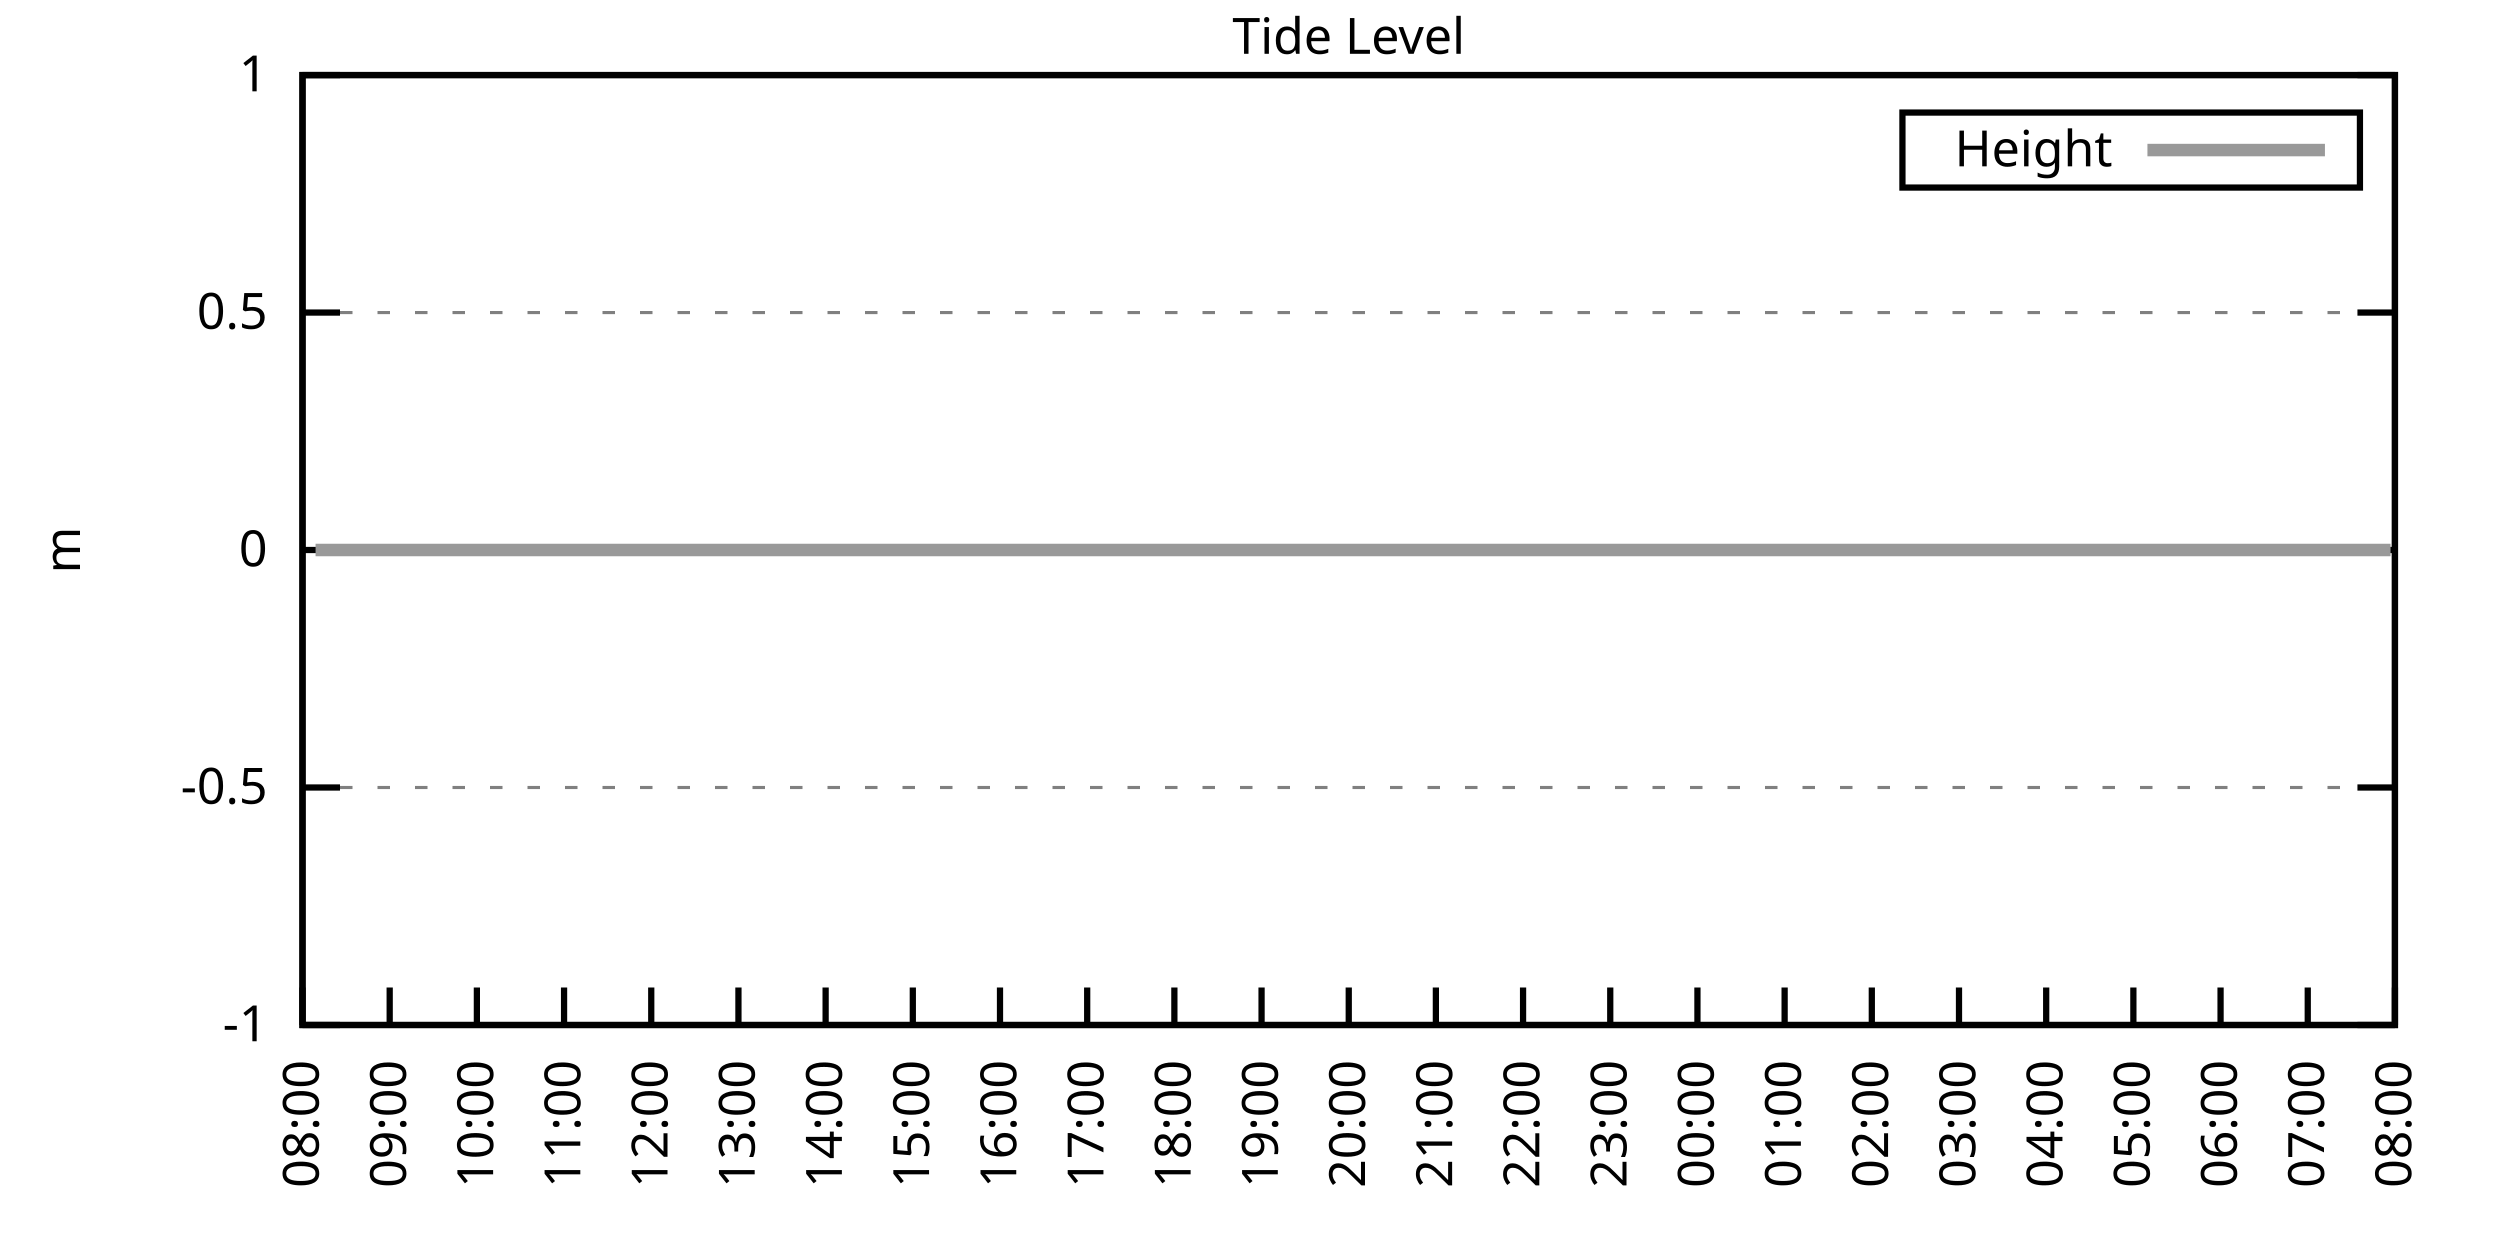
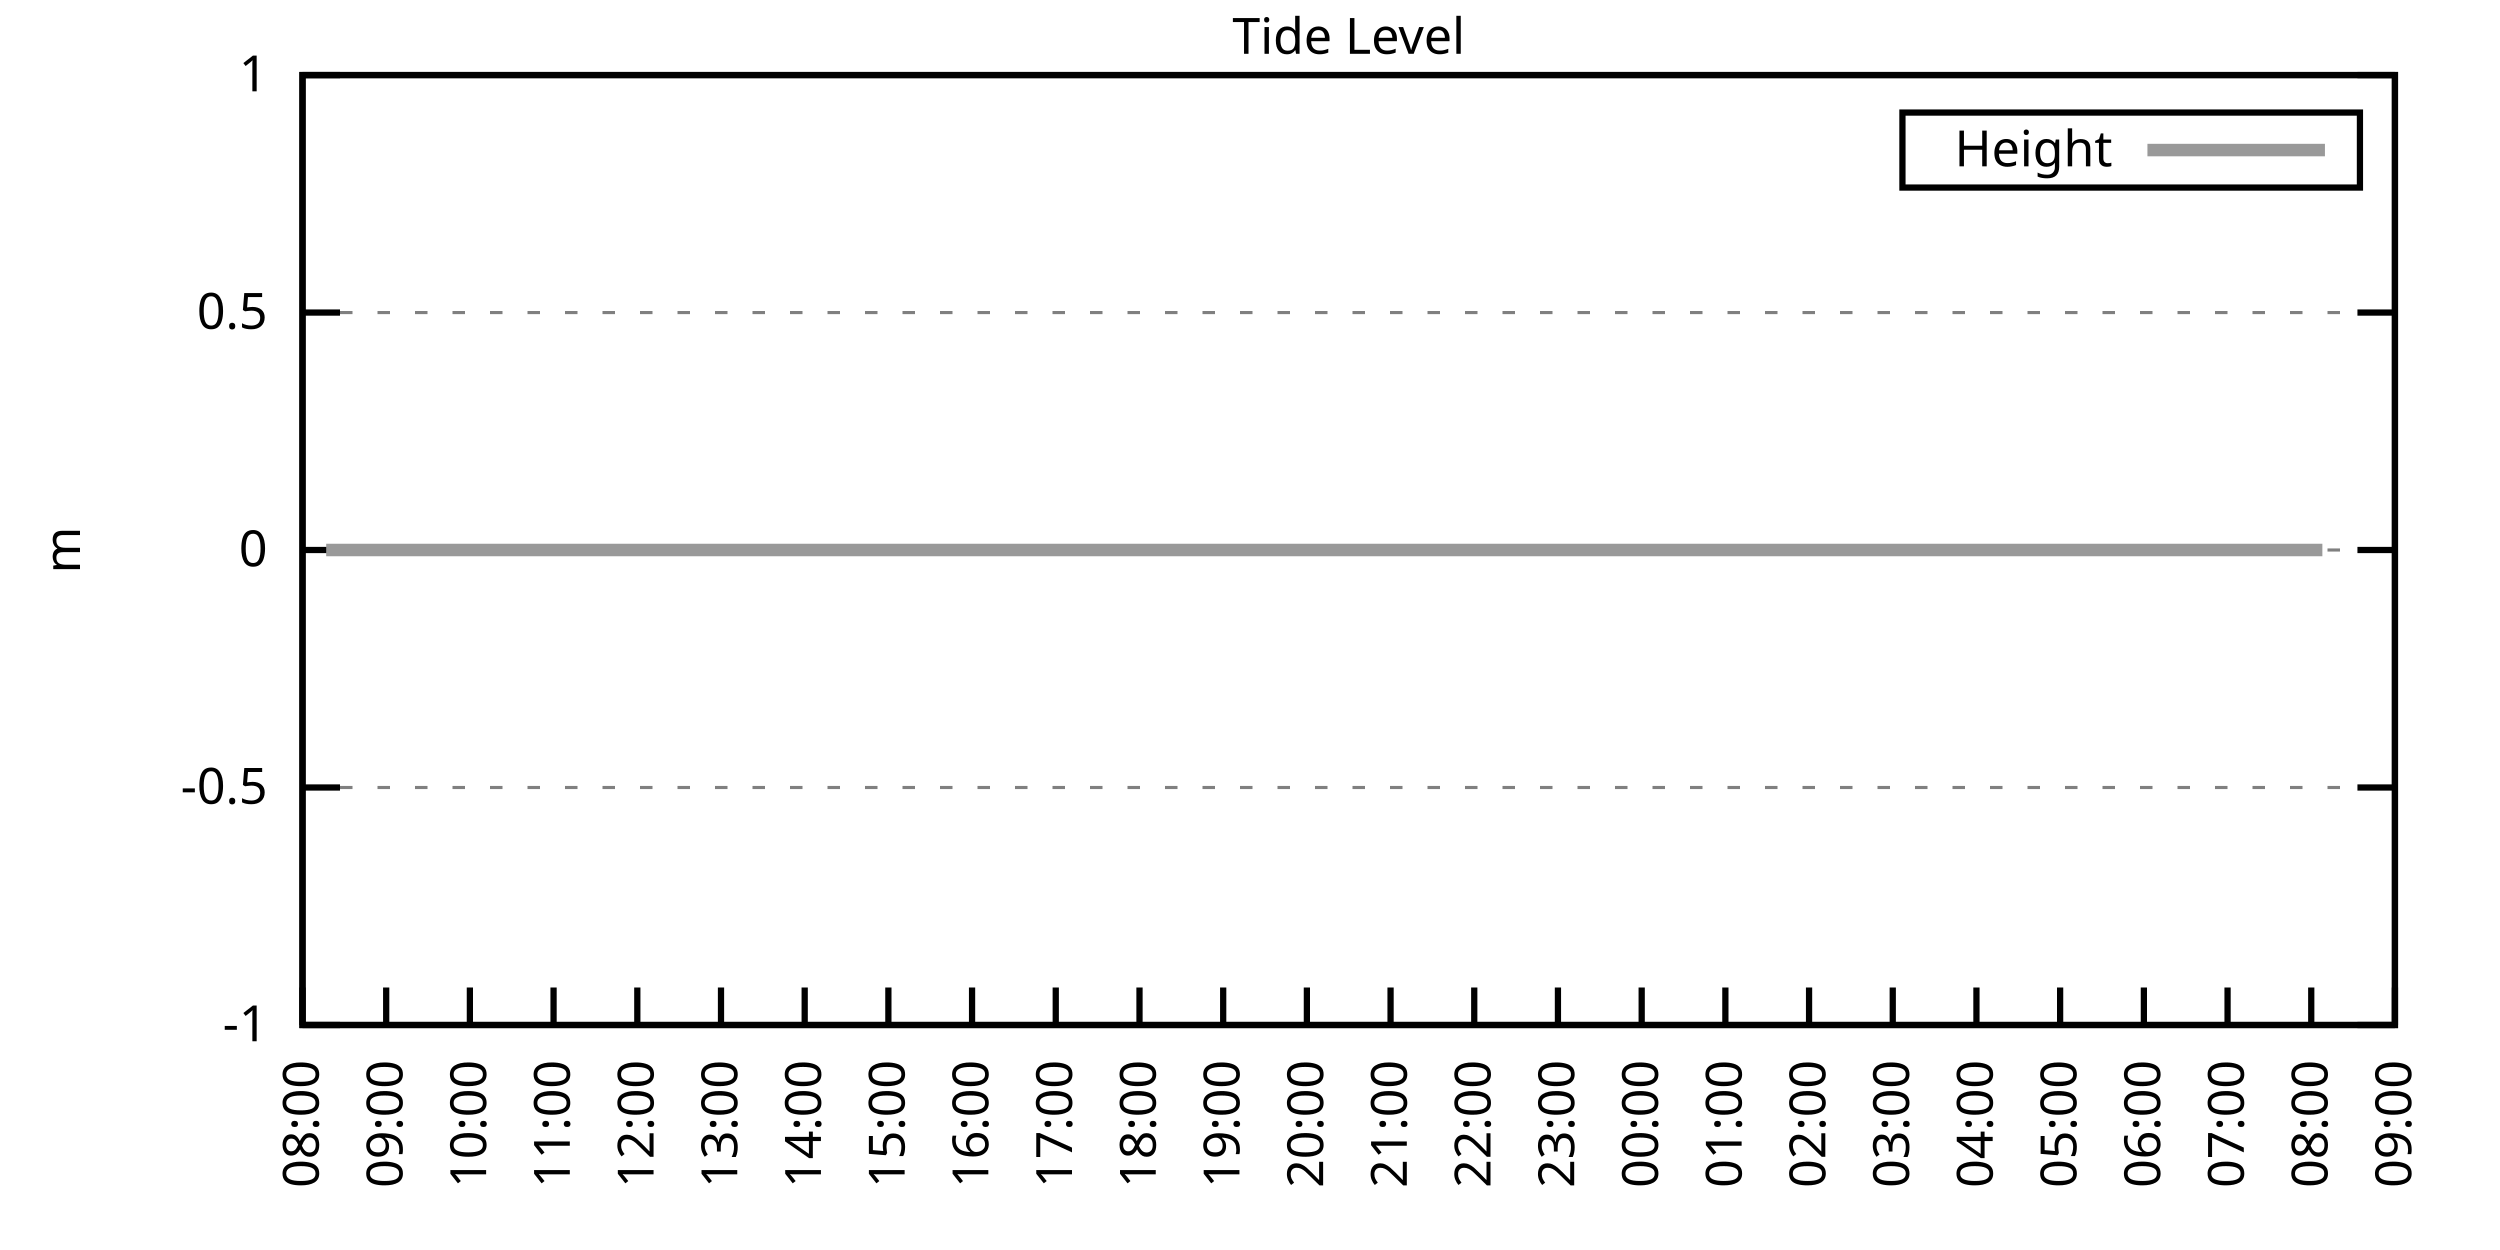
<svg xmlns="http://www.w3.org/2000/svg" xmlns:xlink="http://www.w3.org/1999/xlink" width="400" height="200" viewBox="0 0 400 200">
  <g id="gnuplot_canvas">
    <rect x="0" y="0" width="400" height="200" fill="none" />
    <defs>
      <circle id="gpDot" r="0.5" stroke-width="0.5" stroke="currentColor" />
      <path id="gpPt0" stroke-width="0.333" stroke="currentColor" d="M-1,0 h2 M0,-1 v2" />
      <path id="gpPt1" stroke-width="0.333" stroke="currentColor" d="M-1,-1 L1,1 M1,-1 L-1,1" />
      <path id="gpPt2" stroke-width="0.333" stroke="currentColor" d="M-1,0 L1,0 M0,-1 L0,1 M-1,-1 L1,1 M-1,1 L1,-1" />
      <rect id="gpPt3" stroke-width="0.333" stroke="currentColor" x="-1" y="-1" width="2" height="2" />
      <rect id="gpPt4" stroke-width="0.333" stroke="currentColor" fill="currentColor" x="-1" y="-1" width="2" height="2" />
      <circle id="gpPt5" stroke-width="0.333" stroke="currentColor" cx="0" cy="0" r="1" />
      <use xlink:href="#gpPt5" id="gpPt6" fill="currentColor" stroke="none" />
      <path id="gpPt7" stroke-width="0.333" stroke="currentColor" d="M0,-1.33 L-1.33,0.67 L1.33,0.67 z" />
      <use xlink:href="#gpPt7" id="gpPt8" fill="currentColor" stroke="none" />
      <use xlink:href="#gpPt7" id="gpPt9" stroke="currentColor" transform="rotate(180)" />
      <use xlink:href="#gpPt9" id="gpPt10" fill="currentColor" stroke="none" />
      <use xlink:href="#gpPt3" id="gpPt11" stroke="currentColor" transform="rotate(45)" />
      <use xlink:href="#gpPt11" id="gpPt12" fill="currentColor" stroke="none" />
      <path id="gpPt13" stroke-width="0.333" stroke="currentColor" d="M0,1.330 L1.265,0.411 L0.782,-1.067 L-0.782,-1.076 L-1.265,0.411 z" />
      <use xlink:href="#gpPt13" id="gpPt14" fill="currentColor" stroke="none" />
      <filter id="textbox" filterUnits="objectBoundingBox" x="0" y="0" height="1" width="1">
        <feFlood flood-color="white" flood-opacity="1" result="bgnd" />
        <feComposite in="SourceGraphic" in2="bgnd" operator="atop" />
      </filter>
      <filter id="greybox" filterUnits="objectBoundingBox" x="0" y="0" height="1" width="1">
        <feFlood flood-color="lightgrey" flood-opacity="1" result="grey" />
        <feComposite in="SourceGraphic" in2="grey" operator="atop" />
      </filter>
    </defs>
    <g fill="none" color="white" stroke="currentColor" stroke-width="1.00" stroke-linecap="butt" stroke-linejoin="miter">
</g>
    <g fill="none" color="black" stroke="currentColor" stroke-width="1.00" stroke-linecap="butt" stroke-linejoin="miter">
      <g stroke="none" shape-rendering="crispEdges">
        <polygon fill="rgb(255, 255, 255)" points="48.40,164.00 383.18,164.00 383.18,12.02 48.40,12.02 " />
      </g>
    </g>
    <g fill="none" color="black" stroke="currentColor" stroke-width="1.00" stroke-linecap="butt" stroke-linejoin="miter">
</g>
    <g fill="none" color="black" stroke="black" stroke-width="0.50" stroke-linecap="butt" stroke-linejoin="miter">
</g>
    <g fill="none" color="gray" stroke="currentColor" stroke-width="0.50" stroke-linecap="butt" stroke-linejoin="miter">
      <path stroke="gray" stroke-dasharray="2,4" class="gridline" d="M48.40,164.00 L383.19,164.00  " />
    </g>
    <g fill="none" color="gray" stroke="gray" stroke-width="1.00" stroke-linecap="butt" stroke-linejoin="miter">
</g>
    <g fill="none" color="black" stroke="currentColor" stroke-width="1.00" stroke-linecap="butt" stroke-linejoin="miter">
      <path stroke="black" d="M48.40,164.00 L54.40,164.00 M383.19,164.00 L377.19,164.00  " />
      <g transform="translate(42.80,166.60)" stroke="none" fill="black" font-family="Sans" font-size="8.00" text-anchor="end">
        <text>
          <tspan font-family="Sans">-1</tspan>
        </text>
      </g>
    </g>
    <g fill="none" color="black" stroke="currentColor" stroke-width="1.00" stroke-linecap="butt" stroke-linejoin="miter">
</g>
    <g fill="none" color="black" stroke="black" stroke-width="0.50" stroke-linecap="butt" stroke-linejoin="miter">
</g>
    <g fill="none" color="gray" stroke="currentColor" stroke-width="0.50" stroke-linecap="butt" stroke-linejoin="miter">
      <path stroke="gray" stroke-dasharray="2,4" class="gridline" d="M48.40,126.00 L383.19,126.00  " />
    </g>
    <g fill="none" color="gray" stroke="gray" stroke-width="1.00" stroke-linecap="butt" stroke-linejoin="miter">
</g>
    <g fill="none" color="black" stroke="currentColor" stroke-width="1.00" stroke-linecap="butt" stroke-linejoin="miter">
      <path stroke="black" d="M48.40,126.00 L54.40,126.00 M383.19,126.00 L377.19,126.00  " />
      <g transform="translate(42.80,128.60)" stroke="none" fill="black" font-family="Sans" font-size="8.00" text-anchor="end">
        <text>
          <tspan font-family="Sans">-0.5</tspan>
        </text>
      </g>
    </g>
    <g fill="none" color="black" stroke="currentColor" stroke-width="1.00" stroke-linecap="butt" stroke-linejoin="miter">
</g>
    <g fill="none" color="black" stroke="black" stroke-width="0.50" stroke-linecap="butt" stroke-linejoin="miter">
</g>
    <g fill="none" color="gray" stroke="currentColor" stroke-width="0.50" stroke-linecap="butt" stroke-linejoin="miter">
      <path stroke="gray" stroke-dasharray="2,4" class="gridline" d="M48.40,88.00 L383.19,88.00  " />
    </g>
    <g fill="none" color="gray" stroke="gray" stroke-width="1.00" stroke-linecap="butt" stroke-linejoin="miter">
</g>
    <g fill="none" color="black" stroke="currentColor" stroke-width="1.00" stroke-linecap="butt" stroke-linejoin="miter">
      <path stroke="black" d="M48.40,88.00 L54.40,88.00 M383.19,88.00 L377.19,88.00  " />
      <g transform="translate(42.80,90.60)" stroke="none" fill="black" font-family="Sans" font-size="8.00" text-anchor="end">
        <text>
          <tspan font-family="Sans"> 0</tspan>
        </text>
      </g>
    </g>
    <g fill="none" color="black" stroke="currentColor" stroke-width="1.00" stroke-linecap="butt" stroke-linejoin="miter">
</g>
    <g fill="none" color="black" stroke="black" stroke-width="0.50" stroke-linecap="butt" stroke-linejoin="miter">
</g>
    <g fill="none" color="gray" stroke="currentColor" stroke-width="0.50" stroke-linecap="butt" stroke-linejoin="miter">
      <path stroke="gray" stroke-dasharray="2,4" class="gridline" d="M48.40,50.01 L383.19,50.01  " />
    </g>
    <g fill="none" color="gray" stroke="gray" stroke-width="1.00" stroke-linecap="butt" stroke-linejoin="miter">
</g>
    <g fill="none" color="black" stroke="currentColor" stroke-width="1.00" stroke-linecap="butt" stroke-linejoin="miter">
      <path stroke="black" d="M48.40,50.01 L54.40,50.01 M383.19,50.01 L377.19,50.01  " />
      <g transform="translate(42.80,52.61)" stroke="none" fill="black" font-family="Sans" font-size="8.00" text-anchor="end">
        <text>
          <tspan font-family="Sans"> 0.5</tspan>
        </text>
      </g>
    </g>
    <g fill="none" color="black" stroke="currentColor" stroke-width="1.00" stroke-linecap="butt" stroke-linejoin="miter">
</g>
    <g fill="none" color="black" stroke="black" stroke-width="0.50" stroke-linecap="butt" stroke-linejoin="miter">
</g>
    <g fill="none" color="gray" stroke="currentColor" stroke-width="0.50" stroke-linecap="butt" stroke-linejoin="miter">
      <path stroke="gray" stroke-dasharray="2,4" class="gridline" d="M48.40,12.01 L383.19,12.01  " />
    </g>
    <g fill="none" color="gray" stroke="gray" stroke-width="1.00" stroke-linecap="butt" stroke-linejoin="miter">
</g>
    <g fill="none" color="black" stroke="currentColor" stroke-width="1.00" stroke-linecap="butt" stroke-linejoin="miter">
      <path stroke="black" d="M48.40,12.01 L54.40,12.01 M383.19,12.01 L377.19,12.01  " />
      <g transform="translate(42.80,14.61)" stroke="none" fill="black" font-family="Sans" font-size="8.00" text-anchor="end">
        <text>
          <tspan font-family="Sans"> 1</tspan>
        </text>
      </g>
    </g>
    <g fill="none" color="black" stroke="currentColor" stroke-width="1.00" stroke-linecap="butt" stroke-linejoin="miter">
      <path stroke="black" d="M48.40,164.00 L48.40,158.00  " />
      <g transform="translate(51.00,169.60) rotate(270.00)" stroke="none" fill="black" font-family="Sans" font-size="8.00" text-anchor="end">
        <text>
          <tspan font-family="Sans">08:00</tspan>
        </text>
      </g>
    </g>
    <g fill="none" color="black" stroke="currentColor" stroke-width="1.00" stroke-linecap="butt" stroke-linejoin="miter">
-       <path stroke="black" d="M62.35,164.00 L62.35,158.00  " />
-       <g transform="translate(64.95,169.60) rotate(270.00)" stroke="none" fill="black" font-family="Sans" font-size="8.00" text-anchor="end">
+       <path stroke="black" d="M61.79,164.00 L61.79,158.00  " />
+       <g transform="translate(64.39,169.60) rotate(270.00)" stroke="none" fill="black" font-family="Sans" font-size="8.00" text-anchor="end">
        <text>
          <tspan font-family="Sans">09:00</tspan>
        </text>
      </g>
    </g>
    <g fill="none" color="black" stroke="currentColor" stroke-width="1.00" stroke-linecap="butt" stroke-linejoin="miter">
-       <path stroke="black" d="M76.30,164.00 L76.30,158.00  " />
-       <g transform="translate(78.90,169.60) rotate(270.00)" stroke="none" fill="black" font-family="Sans" font-size="8.00" text-anchor="end">
+       <path stroke="black" d="M75.18,164.00 L75.18,158.00  " />
+       <g transform="translate(77.78,169.60) rotate(270.00)" stroke="none" fill="black" font-family="Sans" font-size="8.00" text-anchor="end">
        <text>
          <tspan font-family="Sans">10:00</tspan>
        </text>
      </g>
    </g>
    <g fill="none" color="black" stroke="currentColor" stroke-width="1.00" stroke-linecap="butt" stroke-linejoin="miter">
-       <path stroke="black" d="M90.25,164.00 L90.25,158.00  " />
-       <g transform="translate(92.85,169.60) rotate(270.00)" stroke="none" fill="black" font-family="Sans" font-size="8.00" text-anchor="end">
+       <path stroke="black" d="M88.57,164.00 L88.57,158.00  " />
+       <g transform="translate(91.17,169.60) rotate(270.00)" stroke="none" fill="black" font-family="Sans" font-size="8.00" text-anchor="end">
        <text>
          <tspan font-family="Sans">11:00</tspan>
        </text>
      </g>
    </g>
    <g fill="none" color="black" stroke="currentColor" stroke-width="1.00" stroke-linecap="butt" stroke-linejoin="miter">
-       <path stroke="black" d="M104.20,164.00 L104.20,158.00  " />
-       <g transform="translate(106.80,169.60) rotate(270.00)" stroke="none" fill="black" font-family="Sans" font-size="8.00" text-anchor="end">
+       <path stroke="black" d="M101.97,164.00 L101.97,158.00  " />
+       <g transform="translate(104.57,169.60) rotate(270.00)" stroke="none" fill="black" font-family="Sans" font-size="8.00" text-anchor="end">
        <text>
          <tspan font-family="Sans">12:00</tspan>
        </text>
      </g>
    </g>
    <g fill="none" color="black" stroke="currentColor" stroke-width="1.00" stroke-linecap="butt" stroke-linejoin="miter">
-       <path stroke="black" d="M118.15,164.00 L118.15,158.00  " />
-       <g transform="translate(120.75,169.60) rotate(270.00)" stroke="none" fill="black" font-family="Sans" font-size="8.00" text-anchor="end">
+       <path stroke="black" d="M115.36,164.00 L115.36,158.00  " />
+       <g transform="translate(117.96,169.60) rotate(270.00)" stroke="none" fill="black" font-family="Sans" font-size="8.00" text-anchor="end">
        <text>
          <tspan font-family="Sans">13:00</tspan>
        </text>
      </g>
    </g>
    <g fill="none" color="black" stroke="currentColor" stroke-width="1.00" stroke-linecap="butt" stroke-linejoin="miter">
-       <path stroke="black" d="M132.10,164.00 L132.10,158.00  " />
-       <g transform="translate(134.70,169.60) rotate(270.00)" stroke="none" fill="black" font-family="Sans" font-size="8.00" text-anchor="end">
+       <path stroke="black" d="M128.75,164.00 L128.75,158.00  " />
+       <g transform="translate(131.35,169.60) rotate(270.00)" stroke="none" fill="black" font-family="Sans" font-size="8.00" text-anchor="end">
        <text>
          <tspan font-family="Sans">14:00</tspan>
        </text>
      </g>
    </g>
    <g fill="none" color="black" stroke="currentColor" stroke-width="1.00" stroke-linecap="butt" stroke-linejoin="miter">
-       <path stroke="black" d="M146.05,164.00 L146.05,158.00  " />
-       <g transform="translate(148.65,169.60) rotate(270.00)" stroke="none" fill="black" font-family="Sans" font-size="8.00" text-anchor="end">
+       <path stroke="black" d="M142.14,164.00 L142.14,158.00  " />
+       <g transform="translate(144.74,169.60) rotate(270.00)" stroke="none" fill="black" font-family="Sans" font-size="8.00" text-anchor="end">
        <text>
          <tspan font-family="Sans">15:00</tspan>
        </text>
      </g>
    </g>
    <g fill="none" color="black" stroke="currentColor" stroke-width="1.00" stroke-linecap="butt" stroke-linejoin="miter">
-       <path stroke="black" d="M160.00,164.00 L160.00,158.00  " />
-       <g transform="translate(162.60,169.60) rotate(270.00)" stroke="none" fill="black" font-family="Sans" font-size="8.00" text-anchor="end">
+       <path stroke="black" d="M155.53,164.00 L155.53,158.00  " />
+       <g transform="translate(158.13,169.60) rotate(270.00)" stroke="none" fill="black" font-family="Sans" font-size="8.00" text-anchor="end">
        <text>
          <tspan font-family="Sans">16:00</tspan>
        </text>
      </g>
    </g>
    <g fill="none" color="black" stroke="currentColor" stroke-width="1.00" stroke-linecap="butt" stroke-linejoin="miter">
-       <path stroke="black" d="M173.95,164.00 L173.95,158.00  " />
-       <g transform="translate(176.55,169.60) rotate(270.00)" stroke="none" fill="black" font-family="Sans" font-size="8.00" text-anchor="end">
+       <path stroke="black" d="M168.92,164.00 L168.92,158.00  " />
+       <g transform="translate(171.52,169.60) rotate(270.00)" stroke="none" fill="black" font-family="Sans" font-size="8.00" text-anchor="end">
        <text>
          <tspan font-family="Sans">17:00</tspan>
        </text>
      </g>
    </g>
    <g fill="none" color="black" stroke="currentColor" stroke-width="1.00" stroke-linecap="butt" stroke-linejoin="miter">
-       <path stroke="black" d="M187.90,164.00 L187.90,158.00  " />
-       <g transform="translate(190.50,169.60) rotate(270.00)" stroke="none" fill="black" font-family="Sans" font-size="8.00" text-anchor="end">
+       <path stroke="black" d="M182.32,164.00 L182.32,158.00  " />
+       <g transform="translate(184.92,169.60) rotate(270.00)" stroke="none" fill="black" font-family="Sans" font-size="8.00" text-anchor="end">
        <text>
          <tspan font-family="Sans">18:00</tspan>
        </text>
      </g>
    </g>
    <g fill="none" color="black" stroke="currentColor" stroke-width="1.00" stroke-linecap="butt" stroke-linejoin="miter">
-       <path stroke="black" d="M201.85,164.00 L201.85,158.00  " />
-       <g transform="translate(204.45,169.60) rotate(270.00)" stroke="none" fill="black" font-family="Sans" font-size="8.00" text-anchor="end">
+       <path stroke="black" d="M195.71,164.00 L195.71,158.00  " />
+       <g transform="translate(198.31,169.60) rotate(270.00)" stroke="none" fill="black" font-family="Sans" font-size="8.00" text-anchor="end">
        <text>
          <tspan font-family="Sans">19:00</tspan>
        </text>
      </g>
    </g>
    <g fill="none" color="black" stroke="currentColor" stroke-width="1.00" stroke-linecap="butt" stroke-linejoin="miter">
-       <path stroke="black" d="M215.80,164.00 L215.80,158.00  " />
-       <g transform="translate(218.40,169.60) rotate(270.00)" stroke="none" fill="black" font-family="Sans" font-size="8.00" text-anchor="end">
+       <path stroke="black" d="M209.10,164.00 L209.10,158.00  " />
+       <g transform="translate(211.70,169.60) rotate(270.00)" stroke="none" fill="black" font-family="Sans" font-size="8.00" text-anchor="end">
        <text>
          <tspan font-family="Sans">20:00</tspan>
        </text>
      </g>
    </g>
    <g fill="none" color="black" stroke="currentColor" stroke-width="1.00" stroke-linecap="butt" stroke-linejoin="miter">
-       <path stroke="black" d="M229.74,164.00 L229.74,158.00  " />
-       <g transform="translate(232.34,169.60) rotate(270.00)" stroke="none" fill="black" font-family="Sans" font-size="8.00" text-anchor="end">
+       <path stroke="black" d="M222.49,164.00 L222.49,158.00  " />
+       <g transform="translate(225.09,169.60) rotate(270.00)" stroke="none" fill="black" font-family="Sans" font-size="8.00" text-anchor="end">
        <text>
          <tspan font-family="Sans">21:00</tspan>
        </text>
      </g>
    </g>
    <g fill="none" color="black" stroke="currentColor" stroke-width="1.00" stroke-linecap="butt" stroke-linejoin="miter">
-       <path stroke="black" d="M243.69,164.00 L243.69,158.00  " />
-       <g transform="translate(246.29,169.60) rotate(270.00)" stroke="none" fill="black" font-family="Sans" font-size="8.00" text-anchor="end">
+       <path stroke="black" d="M235.88,164.00 L235.88,158.00  " />
+       <g transform="translate(238.48,169.60) rotate(270.00)" stroke="none" fill="black" font-family="Sans" font-size="8.00" text-anchor="end">
        <text>
          <tspan font-family="Sans">22:00</tspan>
        </text>
      </g>
    </g>
    <g fill="none" color="black" stroke="currentColor" stroke-width="1.00" stroke-linecap="butt" stroke-linejoin="miter">
-       <path stroke="black" d="M257.64,164.00 L257.64,158.00  " />
-       <g transform="translate(260.24,169.60) rotate(270.00)" stroke="none" fill="black" font-family="Sans" font-size="8.00" text-anchor="end">
+       <path stroke="black" d="M249.27,164.00 L249.27,158.00  " />
+       <g transform="translate(251.87,169.60) rotate(270.00)" stroke="none" fill="black" font-family="Sans" font-size="8.00" text-anchor="end">
        <text>
          <tspan font-family="Sans">23:00</tspan>
        </text>
      </g>
    </g>
    <g fill="none" color="black" stroke="currentColor" stroke-width="1.00" stroke-linecap="butt" stroke-linejoin="miter">
-       <path stroke="black" d="M271.59,164.00 L271.59,158.00  " />
-       <g transform="translate(274.19,169.60) rotate(270.00)" stroke="none" fill="black" font-family="Sans" font-size="8.00" text-anchor="end">
+       <path stroke="black" d="M262.67,164.00 L262.67,158.00  " />
+       <g transform="translate(265.27,169.60) rotate(270.00)" stroke="none" fill="black" font-family="Sans" font-size="8.00" text-anchor="end">
        <text>
          <tspan font-family="Sans">00:00</tspan>
        </text>
      </g>
    </g>
    <g fill="none" color="black" stroke="currentColor" stroke-width="1.00" stroke-linecap="butt" stroke-linejoin="miter">
-       <path stroke="black" d="M285.54,164.00 L285.54,158.00  " />
-       <g transform="translate(288.14,169.60) rotate(270.00)" stroke="none" fill="black" font-family="Sans" font-size="8.00" text-anchor="end">
+       <path stroke="black" d="M276.06,164.00 L276.06,158.00  " />
+       <g transform="translate(278.66,169.60) rotate(270.00)" stroke="none" fill="black" font-family="Sans" font-size="8.00" text-anchor="end">
        <text>
          <tspan font-family="Sans">01:00</tspan>
        </text>
      </g>
    </g>
    <g fill="none" color="black" stroke="currentColor" stroke-width="1.00" stroke-linecap="butt" stroke-linejoin="miter">
-       <path stroke="black" d="M299.49,164.00 L299.49,158.00  " />
-       <g transform="translate(302.09,169.60) rotate(270.00)" stroke="none" fill="black" font-family="Sans" font-size="8.00" text-anchor="end">
+       <path stroke="black" d="M289.45,164.00 L289.45,158.00  " />
+       <g transform="translate(292.05,169.60) rotate(270.00)" stroke="none" fill="black" font-family="Sans" font-size="8.00" text-anchor="end">
        <text>
          <tspan font-family="Sans">02:00</tspan>
        </text>
      </g>
    </g>
    <g fill="none" color="black" stroke="currentColor" stroke-width="1.00" stroke-linecap="butt" stroke-linejoin="miter">
-       <path stroke="black" d="M313.44,164.00 L313.44,158.00  " />
-       <g transform="translate(316.04,169.60) rotate(270.00)" stroke="none" fill="black" font-family="Sans" font-size="8.00" text-anchor="end">
+       <path stroke="black" d="M302.84,164.00 L302.84,158.00  " />
+       <g transform="translate(305.44,169.60) rotate(270.00)" stroke="none" fill="black" font-family="Sans" font-size="8.00" text-anchor="end">
        <text>
          <tspan font-family="Sans">03:00</tspan>
        </text>
      </g>
    </g>
    <g fill="none" color="black" stroke="currentColor" stroke-width="1.00" stroke-linecap="butt" stroke-linejoin="miter">
-       <path stroke="black" d="M327.39,164.00 L327.39,158.00  " />
-       <g transform="translate(329.99,169.60) rotate(270.00)" stroke="none" fill="black" font-family="Sans" font-size="8.00" text-anchor="end">
+       <path stroke="black" d="M316.23,164.00 L316.23,158.00  " />
+       <g transform="translate(318.83,169.60) rotate(270.00)" stroke="none" fill="black" font-family="Sans" font-size="8.00" text-anchor="end">
        <text>
          <tspan font-family="Sans">04:00</tspan>
        </text>
      </g>
    </g>
    <g fill="none" color="black" stroke="currentColor" stroke-width="1.00" stroke-linecap="butt" stroke-linejoin="miter">
-       <path stroke="black" d="M341.34,164.00 L341.34,158.00  " />
-       <g transform="translate(343.94,169.60) rotate(270.00)" stroke="none" fill="black" font-family="Sans" font-size="8.00" text-anchor="end">
+       <path stroke="black" d="M329.62,164.00 L329.62,158.00  " />
+       <g transform="translate(332.22,169.60) rotate(270.00)" stroke="none" fill="black" font-family="Sans" font-size="8.00" text-anchor="end">
        <text>
          <tspan font-family="Sans">05:00</tspan>
        </text>
      </g>
    </g>
    <g fill="none" color="black" stroke="currentColor" stroke-width="1.00" stroke-linecap="butt" stroke-linejoin="miter">
-       <path stroke="black" d="M355.29,164.00 L355.29,158.00  " />
-       <g transform="translate(357.89,169.60) rotate(270.00)" stroke="none" fill="black" font-family="Sans" font-size="8.00" text-anchor="end">
+       <path stroke="black" d="M343.02,164.00 L343.02,158.00  " />
+       <g transform="translate(345.62,169.60) rotate(270.00)" stroke="none" fill="black" font-family="Sans" font-size="8.00" text-anchor="end">
        <text>
          <tspan font-family="Sans">06:00</tspan>
        </text>
      </g>
    </g>
    <g fill="none" color="black" stroke="currentColor" stroke-width="1.00" stroke-linecap="butt" stroke-linejoin="miter">
-       <path stroke="black" d="M369.24,164.00 L369.24,158.00  " />
-       <g transform="translate(371.84,169.60) rotate(270.00)" stroke="none" fill="black" font-family="Sans" font-size="8.00" text-anchor="end">
+       <path stroke="black" d="M356.41,164.00 L356.41,158.00  " />
+       <g transform="translate(359.01,169.60) rotate(270.00)" stroke="none" fill="black" font-family="Sans" font-size="8.00" text-anchor="end">
        <text>
          <tspan font-family="Sans">07:00</tspan>
+         </text>
+       </g>
+     </g>
+     <g fill="none" color="black" stroke="currentColor" stroke-width="1.00" stroke-linecap="butt" stroke-linejoin="miter">
+       <path stroke="black" d="M369.80,164.00 L369.80,158.00  " />
+       <g transform="translate(372.40,169.60) rotate(270.00)" stroke="none" fill="black" font-family="Sans" font-size="8.00" text-anchor="end">
+         <text>
+           <tspan font-family="Sans">08:00</tspan>
        </text>
      </g>
    </g>
    <g fill="none" color="black" stroke="currentColor" stroke-width="1.00" stroke-linecap="butt" stroke-linejoin="miter">
      <path stroke="black" d="M383.19,164.00 L383.19,158.00  " />
      <g transform="translate(385.79,169.60) rotate(270.00)" stroke="none" fill="black" font-family="Sans" font-size="8.00" text-anchor="end">
        <text>
-           <tspan font-family="Sans">08:00</tspan>
+           <tspan font-family="Sans">09:00</tspan>
        </text>
      </g>
    </g>
    <g fill="none" color="black" stroke="currentColor" stroke-width="1.00" stroke-linecap="butt" stroke-linejoin="miter">
</g>
    <g fill="none" color="black" stroke="currentColor" stroke-width="1.00" stroke-linecap="butt" stroke-linejoin="miter">
      <path stroke="black" d="M48.40,12.01 L48.40,164.00 L383.19,164.00 L383.19,12.01 L48.40,12.01 Z  " />
    </g>
    <g fill="none" color="black" stroke="currentColor" stroke-width="1.00" stroke-linecap="butt" stroke-linejoin="miter">
</g>
    <g fill="none" color="black" stroke="currentColor" stroke-width="1.00" stroke-linecap="butt" stroke-linejoin="miter">
      <path stroke="black" d="M304.39,30.01 L304.39,18.01 L377.59,18.01 L377.59,30.01 L304.39,30.01 Z  " />
    </g>
    <g id="Tide_level_plot_1">
      <g fill="none" color="white" stroke="black" stroke-width="2.00" stroke-linecap="butt" stroke-linejoin="miter">
</g>
      <g fill="none" color="black" stroke="currentColor" stroke-width="2.00" stroke-linecap="butt" stroke-linejoin="miter">
        <g transform="translate(337.99,26.61)" stroke="none" fill="black" font-family="Sans" font-size="8.00" text-anchor="end">
          <text>
            <tspan font-family="Sans">Height</tspan>
          </text>
        </g>
      </g>
      <g fill="none" color="black" stroke="currentColor" stroke-width="2.00" stroke-linecap="butt" stroke-linejoin="miter">
-         <path stroke="rgb(153, 153, 153)" d="M343.59,24.01 L371.99,24.01 M50.49,88.00 L52.35,88.00 L54.91,88.00 L57.47,88.00 L59.56,88.00 L61.88,88.00   L64.21,88.00 L66.30,88.00 L68.63,88.00 L71.18,88.00 L73.74,88.00 L75.83,88.00 L78.16,88.00 L80.72,88.00   L82.58,88.00 L85.13,88.00 L87.46,88.00 L89.78,88.00 L92.11,88.00 L94.20,88.00 L96.76,88.00 L99.08,88.00   L101.41,88.00 L103.97,88.00 L106.29,88.00 L108.15,88.00 L110.71,88.00 L113.03,88.00 L115.13,88.00 L117.92,88.00   L120.24,88.00 L122.57,88.00 L124.43,88.00 L126.98,88.00 L129.54,88.00 L131.40,88.00 L133.96,88.00 L136.51,88.00   L138.84,88.00 L141.16,88.00 L143.49,88.00 L145.81,88.00 L147.91,88.00 L150.46,88.00 L152.56,88.00 L154.88,88.00   L157.44,88.00 L159.76,88.00 L162.09,88.00 L164.41,88.00 L166.74,88.00 L168.83,88.00 L171.39,88.00 L173.71,88.00   L176.04,88.00 L178.13,88.00 L180.46,88.00 L183.01,88.00 L185.34,88.00 L187.66,88.00 L189.99,88.00 L192.31,88.00   L194.64,88.00 L196.50,88.00 L199.06,88.00 L201.61,88.00 L203.47,88.00 L206.03,88.00 L208.36,88.00 L210.91,88.00   L213.24,88.00 L215.56,88.00 L217.65,88.00 L219.98,88.00 L222.30,88.00 L224.86,88.00 L227.19,88.00 L229.28,88.00   L231.60,88.00 L233.93,88.00 L236.25,88.00 L238.35,88.00 L241.14,88.00 L243.46,88.00 L245.55,88.00 L247.88,88.00   L250.44,88.00 L252.53,88.00 L254.85,88.00 L257.41,88.00 L259.74,88.00 L262.06,88.00 L263.92,88.00 L266.48,88.00   L269.04,88.00 L271.36,88.00 L272.99,88.00 L275.78,88.00 L277.87,88.00 L280.66,88.00 L282.99,88.00 L285.31,88.00   L287.40,88.00 L289.96,88.00 L292.29,88.00 L296.70,88.00 L299.03,88.00 L301.58,88.00 L303.68,88.00 L305.77,88.00   L308.56,88.00 L310.65,88.00 L313.21,88.00 L315.30,88.00 L317.86,88.00 L319.95,88.00 L322.51,88.00 L324.83,88.00   L327.16,88.00 L329.48,88.00 L331.58,88.00 L333.90,88.00 L335.99,88.00 L338.55,88.00 L341.11,88.00 L343.20,88.00   L345.53,88.00 L348.08,88.00 L349.94,88.00 L352.27,88.00 L355.06,88.00 L357.38,88.00 L359.71,88.00 L362.03,88.00   L364.36,88.00 L366.22,88.00 L368.78,88.00 L371.10,88.00 L373.19,88.00 L375.98,88.00 L378.31,88.00 L380.63,88.00   L382.49,88.00  " />
+         <path stroke="rgb(153, 153, 153)" d="M343.59,24.01 L371.99,24.01 M52.19,88.00 L54.65,88.00 L57.10,88.00 L59.11,88.00 L61.35,88.00 L63.58,88.00   L65.59,88.00 L67.82,88.00 L70.27,88.00 L72.73,88.00 L74.74,88.00 L76.97,88.00 L79.42,88.00 L81.21,88.00   L83.66,88.00 L85.90,88.00 L88.13,88.00 L90.36,88.00 L92.37,88.00 L94.82,88.00 L97.06,88.00 L99.29,88.00   L101.74,88.00 L103.98,88.00 L105.76,88.00 L108.22,88.00 L110.45,88.00 L112.46,88.00 L115.13,88.00 L117.37,88.00   L119.60,88.00 L121.38,88.00 L123.84,88.00 L126.29,88.00 L128.08,88.00 L130.54,88.00 L132.99,88.00 L135.22,88.00   L137.45,88.00 L139.69,88.00 L141.92,88.00 L143.93,88.00 L146.38,88.00 L148.39,88.00 L150.62,88.00 L153.08,88.00   L155.31,88.00 L157.54,88.00 L159.77,88.00 L162.01,88.00 L164.01,88.00 L166.47,88.00 L168.70,88.00 L170.93,88.00   L172.94,88.00 L175.17,88.00 L177.63,88.00 L179.86,88.00 L182.09,88.00 L184.32,88.00 L186.56,88.00 L188.79,88.00   L190.57,88.00 L193.03,88.00 L195.48,88.00 L197.27,88.00 L199.73,88.00 L201.96,88.00 L204.41,88.00 L206.64,88.00   L208.88,88.00 L210.88,88.00 L213.12,88.00 L215.35,88.00 L217.80,88.00 L220.04,88.00 L222.04,88.00 L224.28,88.00   L226.51,88.00 L228.74,88.00 L230.75,88.00 L233.43,88.00 L235.66,88.00 L237.67,88.00 L239.90,88.00 L242.36,88.00   L244.36,88.00 L246.60,88.00 L249.05,88.00 L251.28,88.00 L253.51,88.00 L255.30,88.00 L257.76,88.00 L260.21,88.00   L262.44,88.00 L264.00,88.00 L266.68,88.00 L268.69,88.00 L271.37,88.00 L273.60,88.00 L275.83,88.00 L277.84,88.00   L280.30,88.00 L282.53,88.00 L286.77,88.00 L289.00,88.00 L291.46,88.00 L293.47,88.00 L295.48,88.00 L298.15,88.00   L300.16,88.00 L302.62,88.00 L304.63,88.00 L307.08,88.00 L309.09,88.00 L311.54,88.00 L313.78,88.00 L316.01,88.00   L318.24,88.00 L320.25,88.00 L322.48,88.00 L324.49,88.00 L326.95,88.00 L329.40,88.00 L331.41,88.00 L333.64,88.00   L336.10,88.00 L337.88,88.00 L340.11,88.00 L342.79,88.00 L345.02,88.00 L347.26,88.00 L349.49,88.00 L351.72,88.00   L353.51,88.00 L355.96,88.00 L358.19,88.00 L360.20,88.00 L362.88,88.00 L365.11,88.00 L367.34,88.00 L369.13,88.00   L371.58,88.00  " />
      </g>
    </g>
    <g fill="none" color="black" stroke="currentColor" stroke-width="2.00" stroke-linecap="butt" stroke-linejoin="miter">
</g>
    <g fill="none" color="black" stroke="black" stroke-width="1.00" stroke-linecap="butt" stroke-linejoin="miter">
</g>
    <g fill="none" color="black" stroke="currentColor" stroke-width="1.00" stroke-linecap="butt" stroke-linejoin="miter">
      <path stroke="black" d="M48.40,12.01 L48.40,164.00 L383.19,164.00 L383.19,12.01 L48.40,12.01 Z  " />
      <g transform="translate(12.80,88.01) rotate(270.00)" stroke="none" fill="black" font-family="Sans" font-size="8.00" text-anchor="middle">
        <text>
          <tspan font-family="Sans">m</tspan>
        </text>
      </g>
    </g>
    <g fill="none" color="black" stroke="currentColor" stroke-width="1.00" stroke-linecap="butt" stroke-linejoin="miter">
</g>
    <g fill="none" color="black" stroke="currentColor" stroke-width="1.00" stroke-linecap="butt" stroke-linejoin="miter">
      <g transform="translate(215.79,8.61)" stroke="none" fill="black" font-family="Sans" font-size="8.00" text-anchor="middle">
        <text>
          <tspan font-family="Sans">Tide Level</tspan>
        </text>
      </g>
    </g>
    <g fill="none" color="black" stroke="currentColor" stroke-width="1.00" stroke-linecap="butt" stroke-linejoin="miter">
</g>
  </g>
</svg>
